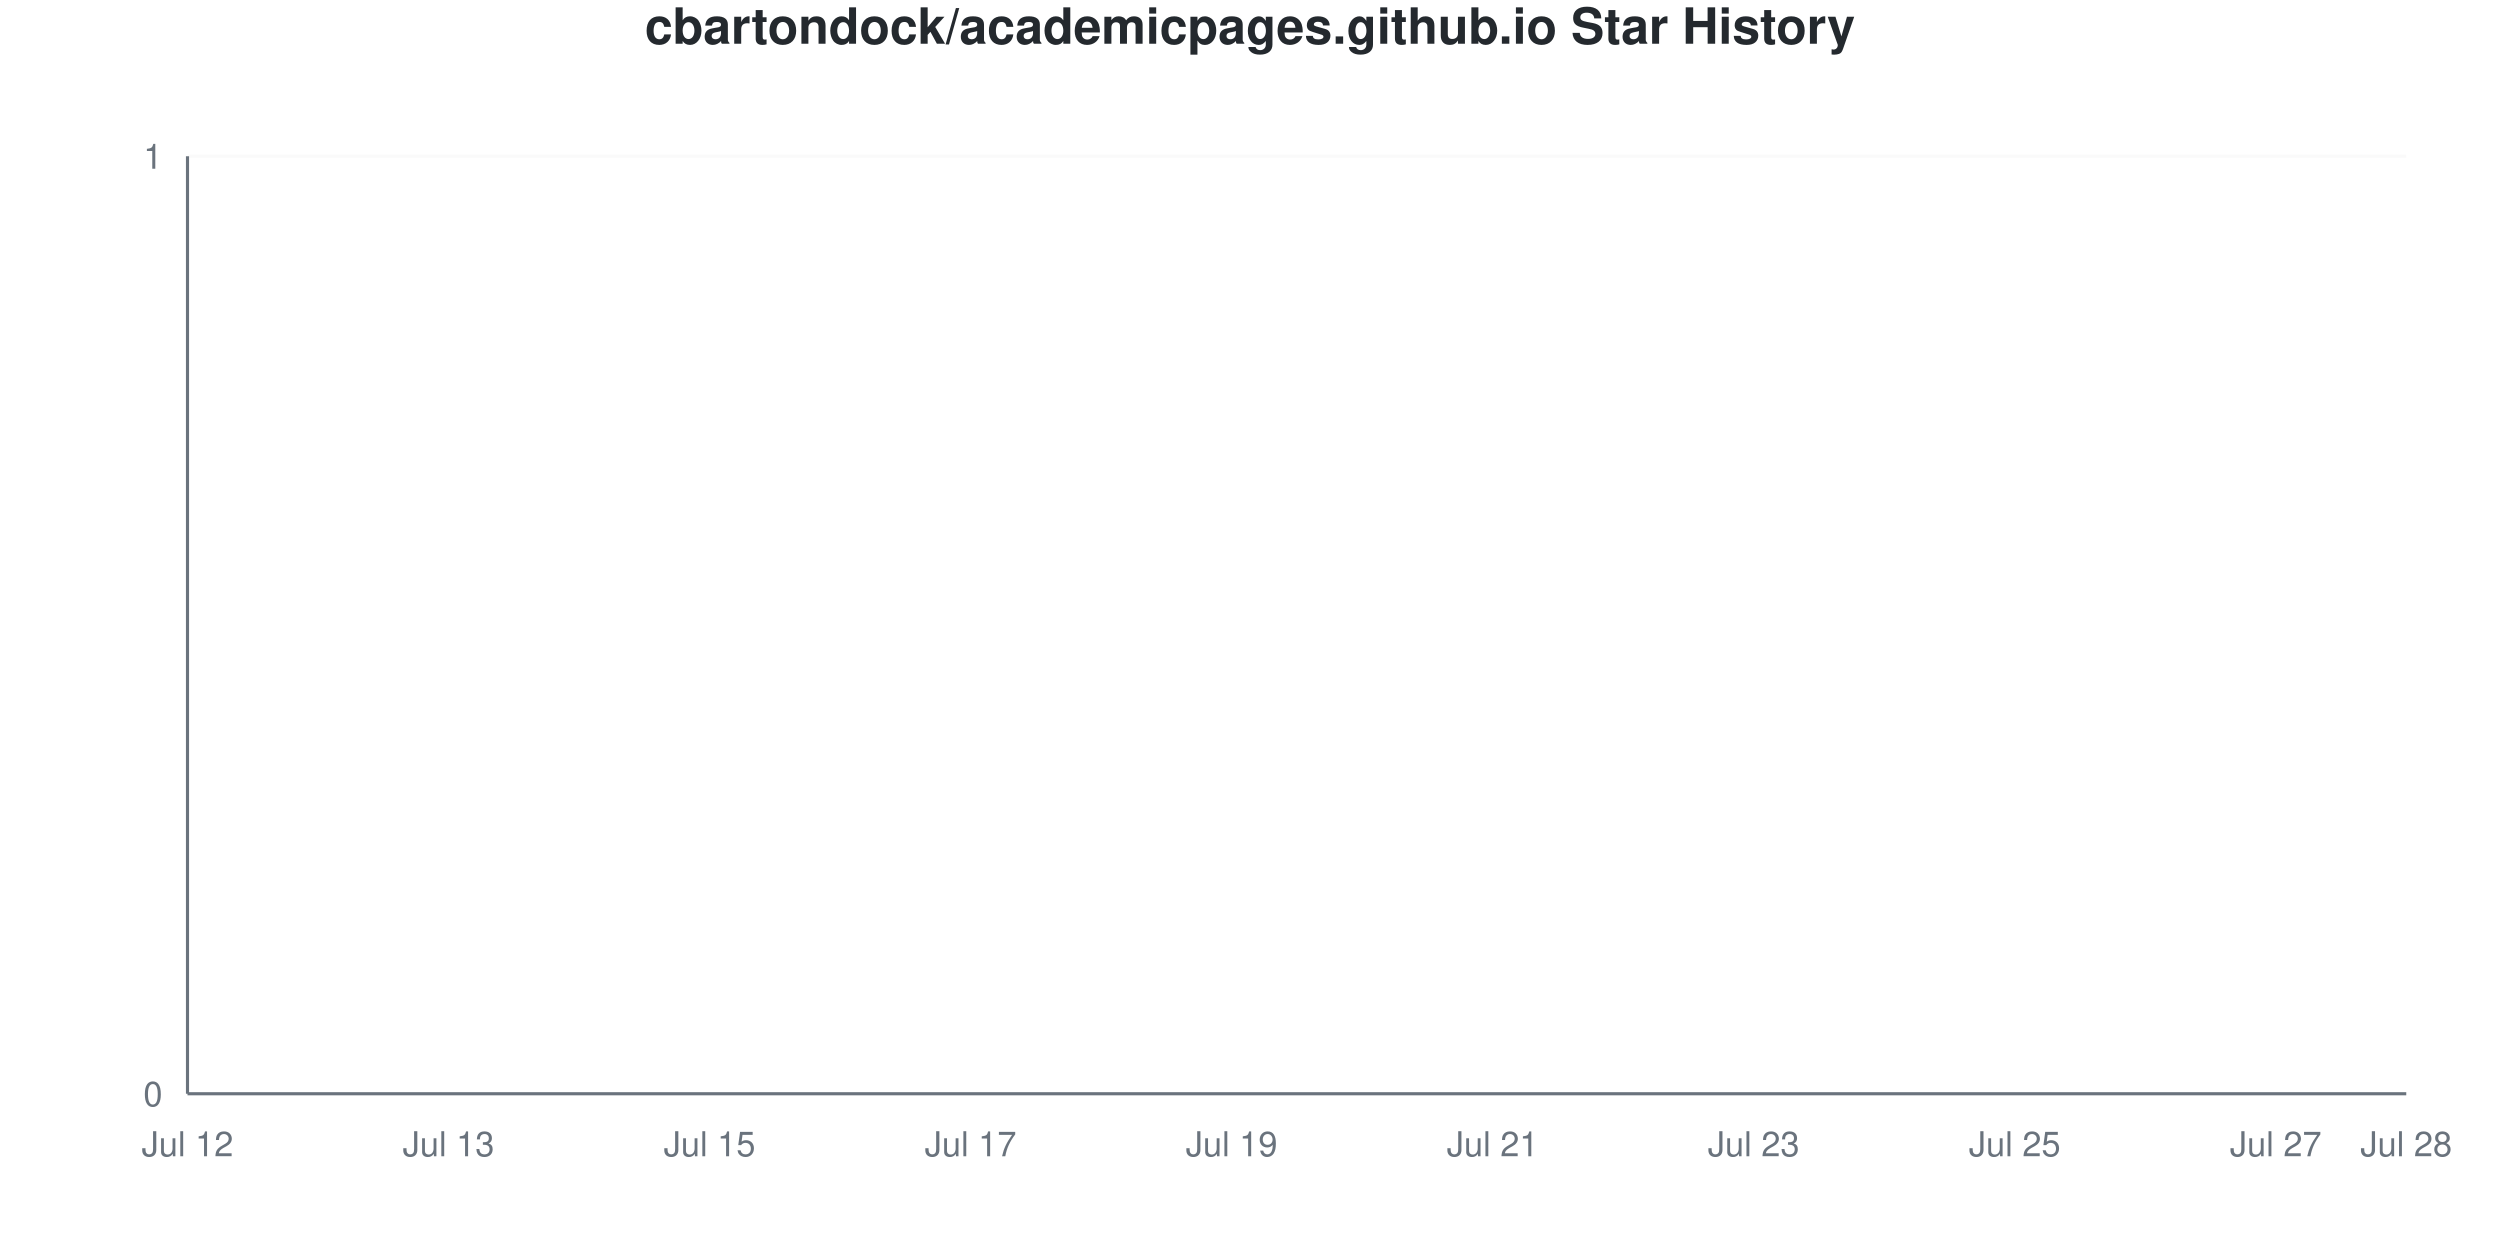
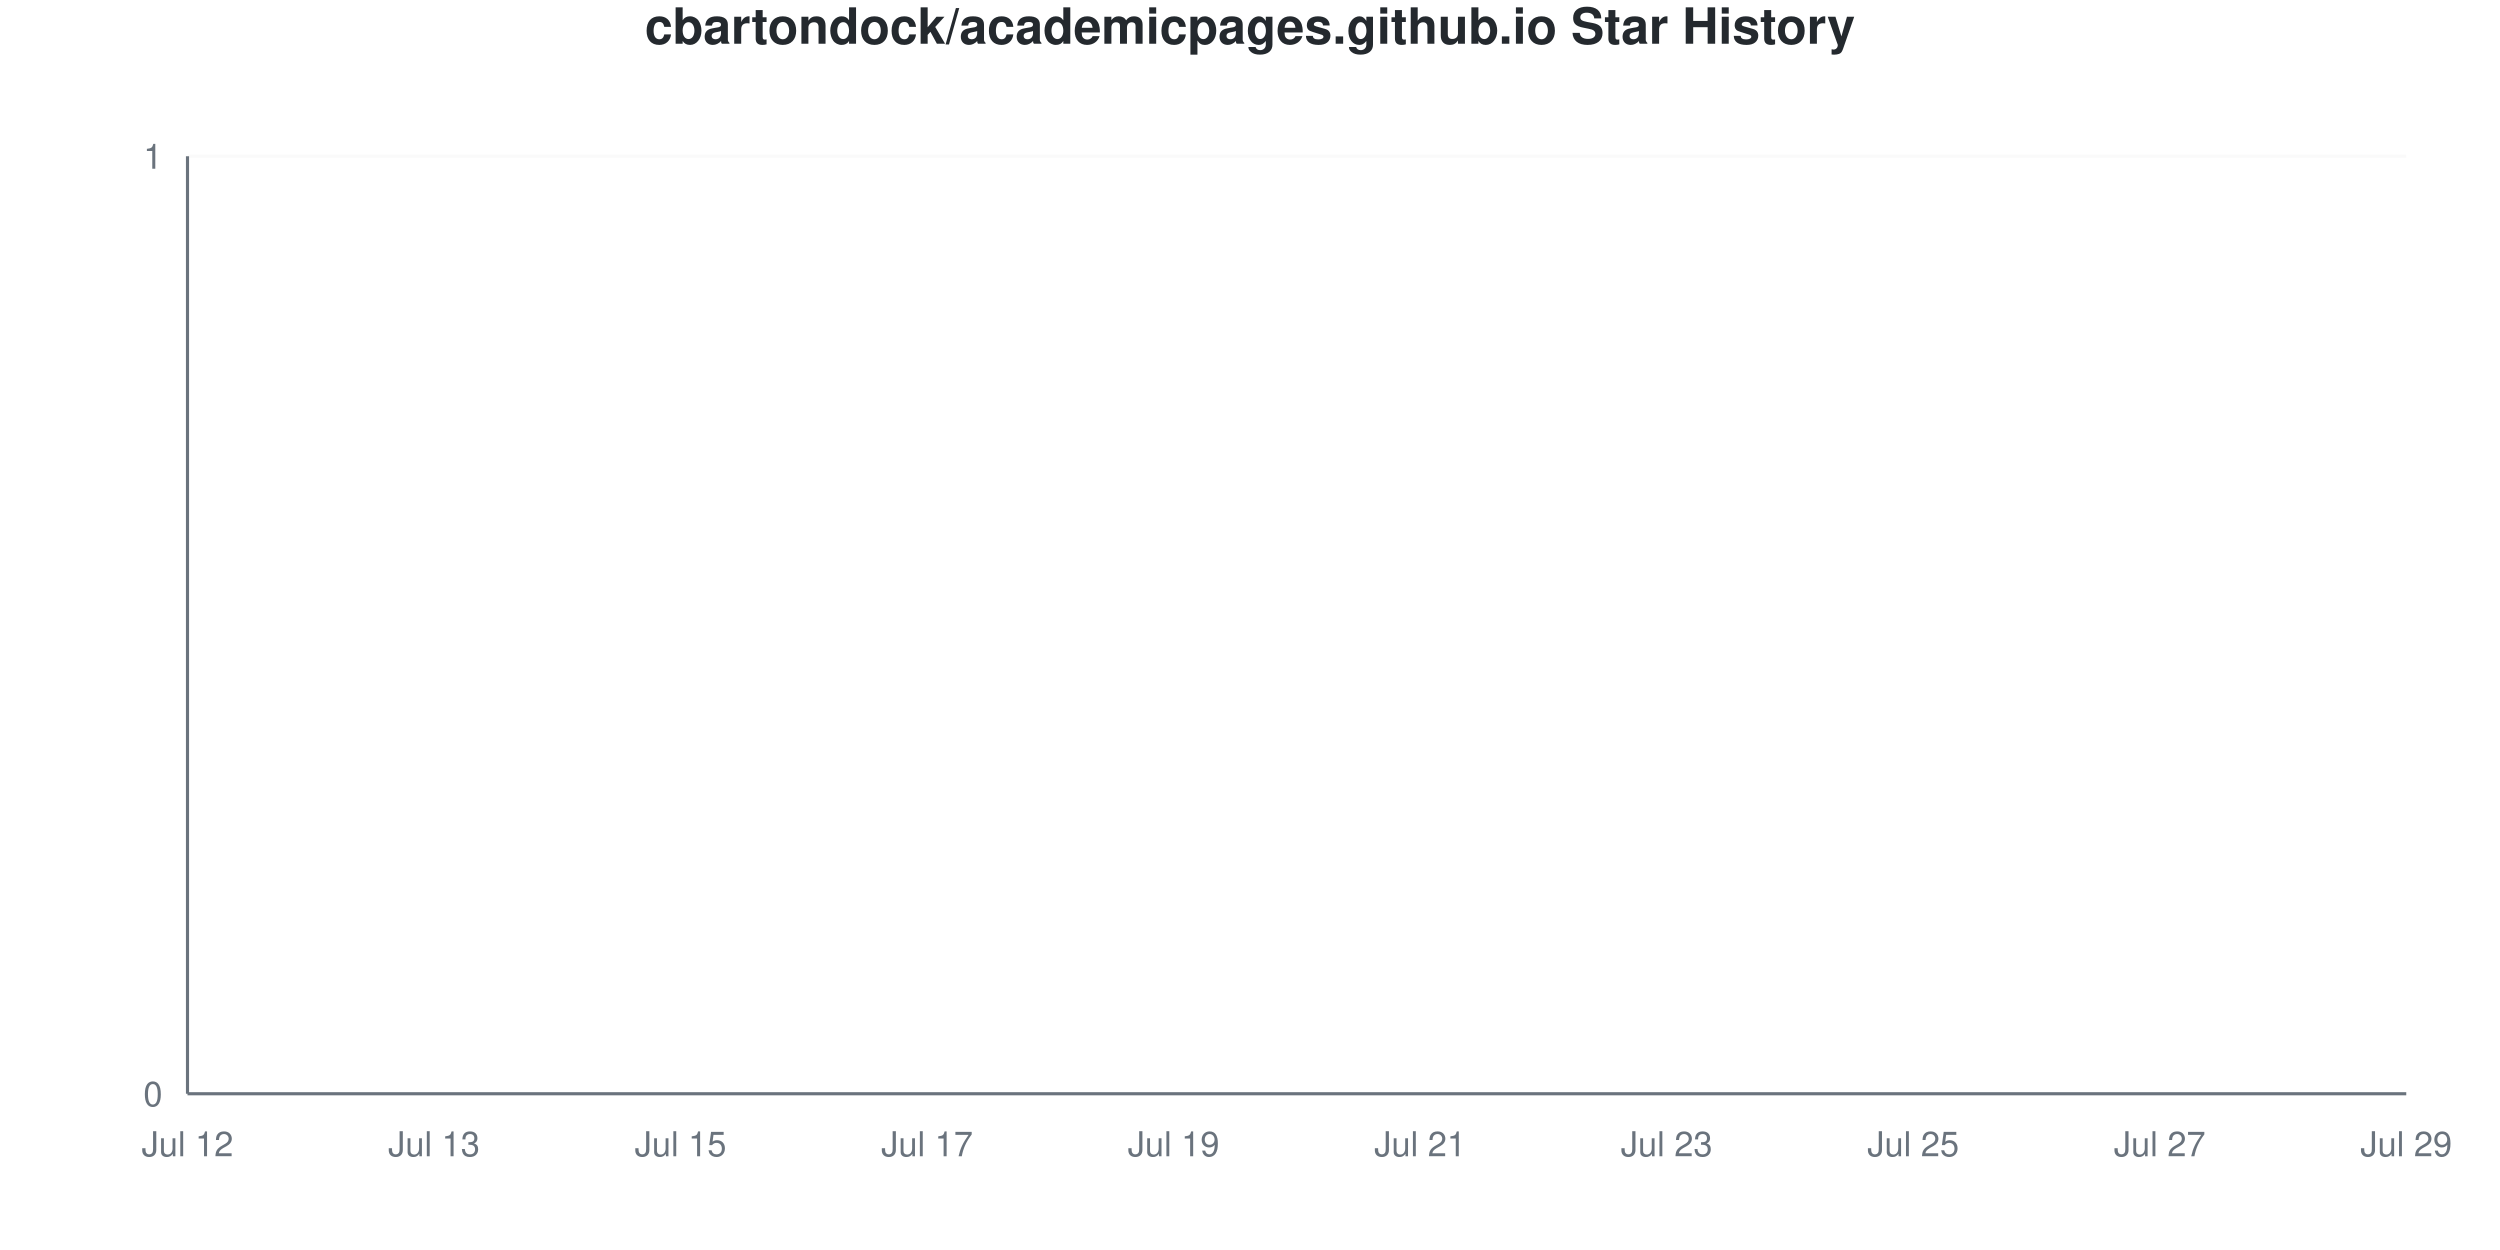
<svg xmlns="http://www.w3.org/2000/svg" viewBox="0 0 800 400" width="800" height="400">
  <style>
    @keyframes drawLine {
      to { stroke-dashoffset: 0; }
    }
    @keyframes fadeInPoint {
      from { opacity: 0; }
      to { opacity: 1; }
    }
    .data-line-0 {
      stroke-dasharray: 1065;
      stroke-dashoffset: 1065;
      animation: drawLine 2s ease-out forwards;
    }
    .data-point {
      opacity: 0;
      animation: fadeInPoint 0.5s ease-out forwards;
    }
    .chart-bg { fill: #fff; }
    .chart-text { fill: #24292e; }
    .chart-muted { fill: #6a737d; }
    .chart-grid { stroke: #eee; }
    .chart-axis { stroke: #6a737d; }
    @media (prefers-color-scheme: dark) {
      .chart-bg { fill: #0d1117; }
      .chart-text { fill: #e6edf3; }
      .chart-muted { fill: #8b949e; }
      .chart-grid { stroke: #21262d; }
      .chart-axis { stroke: #8b949e; }
    }
  </style>
  <rect width="800" height="400" class="chart-bg" />
  <text x="400" y="14" text-anchor="middle" class="chart-text" font-size="16" font-weight="bold" font-family="-apple-system, BlinkMacSystemFont, 'Segoe UI', Helvetica, Arial, sans-serif">cbartondock/academicpages.github.io Star History</text>
  <g class="grid">
    <line x1="60" y1="350" x2="770" y2="350" class="chart-grid" stroke-opacity="0.3" />
    <text x="52" y="354" text-anchor="end" class="chart-muted" font-size="11" font-family="-apple-system, BlinkMacSystemFont, 'Segoe UI', Helvetica, Arial, sans-serif">0</text>
    <line x1="60" y1="50" x2="770" y2="50" class="chart-grid" stroke-opacity="0.3" />
    <text x="52" y="54" text-anchor="end" class="chart-muted" font-size="11" font-family="-apple-system, BlinkMacSystemFont, 'Segoe UI', Helvetica, Arial, sans-serif">1</text>
  </g>
  <g class="milestones">
    
  </g>
  <g class="x-axis">
    <text x="60" y="370" text-anchor="middle" class="chart-muted" font-size="11" font-family="-apple-system, BlinkMacSystemFont, 'Segoe UI', Helvetica, Arial, sans-serif">Jul 12</text>
-     <text x="143.529" y="370" text-anchor="middle" class="chart-muted" font-size="11" font-family="-apple-system, BlinkMacSystemFont, 'Segoe UI', Helvetica, Arial, sans-serif">Jul 13</text>
-     <text x="227.059" y="370" text-anchor="middle" class="chart-muted" font-size="11" font-family="-apple-system, BlinkMacSystemFont, 'Segoe UI', Helvetica, Arial, sans-serif">Jul 15</text>
-     <text x="310.588" y="370" text-anchor="middle" class="chart-muted" font-size="11" font-family="-apple-system, BlinkMacSystemFont, 'Segoe UI', Helvetica, Arial, sans-serif">Jul 17</text>
-     <text x="394.118" y="370" text-anchor="middle" class="chart-muted" font-size="11" font-family="-apple-system, BlinkMacSystemFont, 'Segoe UI', Helvetica, Arial, sans-serif">Jul 19</text>
-     <text x="477.647" y="370" text-anchor="middle" class="chart-muted" font-size="11" font-family="-apple-system, BlinkMacSystemFont, 'Segoe UI', Helvetica, Arial, sans-serif">Jul 21</text>
-     <text x="561.176" y="370" text-anchor="middle" class="chart-muted" font-size="11" font-family="-apple-system, BlinkMacSystemFont, 'Segoe UI', Helvetica, Arial, sans-serif">Jul 23</text>
-     <text x="644.706" y="370" text-anchor="middle" class="chart-muted" font-size="11" font-family="-apple-system, BlinkMacSystemFont, 'Segoe UI', Helvetica, Arial, sans-serif">Jul 25</text>
-     <text x="728.235" y="370" text-anchor="middle" class="chart-muted" font-size="11" font-family="-apple-system, BlinkMacSystemFont, 'Segoe UI', Helvetica, Arial, sans-serif">Jul 27</text>
-     <text x="770" y="370" text-anchor="middle" class="chart-muted" font-size="11" font-family="-apple-system, BlinkMacSystemFont, 'Segoe UI', Helvetica, Arial, sans-serif">Jul 28</text>
+     <text x="138.889" y="370" text-anchor="middle" class="chart-muted" font-size="11" font-family="-apple-system, BlinkMacSystemFont, 'Segoe UI', Helvetica, Arial, sans-serif">Jul 13</text>
+     <text x="217.778" y="370" text-anchor="middle" class="chart-muted" font-size="11" font-family="-apple-system, BlinkMacSystemFont, 'Segoe UI', Helvetica, Arial, sans-serif">Jul 15</text>
+     <text x="296.667" y="370" text-anchor="middle" class="chart-muted" font-size="11" font-family="-apple-system, BlinkMacSystemFont, 'Segoe UI', Helvetica, Arial, sans-serif">Jul 17</text>
+     <text x="375.556" y="370" text-anchor="middle" class="chart-muted" font-size="11" font-family="-apple-system, BlinkMacSystemFont, 'Segoe UI', Helvetica, Arial, sans-serif">Jul 19</text>
+     <text x="454.444" y="370" text-anchor="middle" class="chart-muted" font-size="11" font-family="-apple-system, BlinkMacSystemFont, 'Segoe UI', Helvetica, Arial, sans-serif">Jul 21</text>
+     <text x="533.333" y="370" text-anchor="middle" class="chart-muted" font-size="11" font-family="-apple-system, BlinkMacSystemFont, 'Segoe UI', Helvetica, Arial, sans-serif">Jul 23</text>
+     <text x="612.222" y="370" text-anchor="middle" class="chart-muted" font-size="11" font-family="-apple-system, BlinkMacSystemFont, 'Segoe UI', Helvetica, Arial, sans-serif">Jul 25</text>
+     <text x="691.111" y="370" text-anchor="middle" class="chart-muted" font-size="11" font-family="-apple-system, BlinkMacSystemFont, 'Segoe UI', Helvetica, Arial, sans-serif">Jul 27</text>
+     <text x="770" y="370" text-anchor="middle" class="chart-muted" font-size="11" font-family="-apple-system, BlinkMacSystemFont, 'Segoe UI', Helvetica, Arial, sans-serif">Jul 29</text>
  </g>
  <line x1="60" y1="50" x2="60" y2="350" class="chart-axis" stroke-width="1" />
  <line x1="60" y1="350" x2="770" y2="350" class="chart-axis" stroke-width="1" />
-   <path d="M60,350 L60,350 C73.922,350 87.843,350 101.765,350 C115.686,350 129.608,350 143.529,350 C157.451,350 171.373,350 185.294,350 C199.216,350 213.137,350 227.059,350 C240.98,350 254.902,350 268.824,350 C282.745,350 296.667,350 310.588,350 C324.51,350 338.431,350 352.353,350 C366.275,350 380.196,350 394.118,350 C408.039,350 421.961,350 435.882,350 C449.804,350 463.725,350 477.647,350 C491.569,350 505.49,350 519.412,350 C533.333,350 547.255,350 561.176,350 C575.098,350 589.02,350 602.941,350 C616.863,350 630.784,350 644.706,350 C658.627,350 672.549,350 686.471,350 C700.392,350 714.314,350 728.235,350 C742.157,350 756.078,350 770,350 L770,350 L60,350 Z" fill="#dfb317" fill-opacity="0.1" />
-   <path d="M60,350 L60,350 C73.922,350 87.843,350 101.765,350 C115.686,350 129.608,350 143.529,350 C157.451,350 171.373,350 185.294,350 C199.216,350 213.137,350 227.059,350 C240.98,350 254.902,350 268.824,350 C282.745,350 296.667,350 310.588,350 C324.51,350 338.431,350 352.353,350 C366.275,350 380.196,350 394.118,350 C408.039,350 421.961,350 435.882,350 C449.804,350 463.725,350 477.647,350 C491.569,350 505.49,350 519.412,350 C533.333,350 547.255,350 561.176,350 C575.098,350 589.02,350 602.941,350 C616.863,350 630.784,350 644.706,350 C658.627,350 672.549,350 686.471,350 C700.392,350 714.314,350 728.235,350 C742.157,350 756.078,350 770,350" fill="none" stroke="#dfb317" stroke-width="2.5" class="data-line-0" />
+   <path d="M60,350 L60,350 C73.148,350 86.296,350 99.444,350 C112.593,350 125.741,350 138.889,350 C152.037,350 165.185,350 178.333,350 C191.481,350 204.63,350 217.778,350 C230.926,350 244.074,350 257.222,350 C270.37,350 283.519,350 296.667,350 C309.815,350 322.963,350 336.111,350 C349.259,350 362.407,350 375.556,350 C388.704,350 401.852,350 415,350 C428.148,350 441.296,350 454.444,350 C467.593,350 480.741,350 493.889,350 C507.037,350 520.185,350 533.333,350 C546.481,350 559.63,350 572.778,350 C585.926,350 599.074,350 612.222,350 C625.37,350 638.519,350 651.667,350 C664.815,350 677.963,350 691.111,350 C704.259,350 717.407,350 730.556,350 C743.704,350 756.852,350 770,350 L770,350 L60,350 Z" fill="#dfb317" fill-opacity="0.1" />
+   <path d="M60,350 L60,350 C73.148,350 86.296,350 99.444,350 C112.593,350 125.741,350 138.889,350 C152.037,350 165.185,350 178.333,350 C191.481,350 204.63,350 217.778,350 C230.926,350 244.074,350 257.222,350 C270.37,350 283.519,350 296.667,350 C309.815,350 322.963,350 336.111,350 C349.259,350 362.407,350 375.556,350 C388.704,350 401.852,350 415,350 C428.148,350 441.296,350 454.444,350 C467.593,350 480.741,350 493.889,350 C507.037,350 520.185,350 533.333,350 C546.481,350 559.63,350 572.778,350 C585.926,350 599.074,350 612.222,350 C625.37,350 638.519,350 651.667,350 C664.815,350 677.963,350 691.111,350 C704.259,350 717.407,350 730.556,350 C743.704,350 756.852,350 770,350" fill="none" stroke="#dfb317" stroke-width="2.5" class="data-line-0" />
  <g class="points">
    <circle cx="60" cy="350" r="4" fill="#dfb317" class="data-point" style="animation-delay: 1.50s" />
-     <circle cx="101.765" cy="350" r="4" fill="#dfb317" class="data-point" style="animation-delay: 1.55s" />
-     <circle cx="143.529" cy="350" r="4" fill="#dfb317" class="data-point" style="animation-delay: 1.60s" />
-     <circle cx="185.294" cy="350" r="4" fill="#dfb317" class="data-point" style="animation-delay: 1.65s" />
-     <circle cx="227.059" cy="350" r="4" fill="#dfb317" class="data-point" style="animation-delay: 1.70s" />
-     <circle cx="268.824" cy="350" r="4" fill="#dfb317" class="data-point" style="animation-delay: 1.75s" />
-     <circle cx="310.588" cy="350" r="4" fill="#dfb317" class="data-point" style="animation-delay: 1.80s" />
-     <circle cx="352.353" cy="350" r="4" fill="#dfb317" class="data-point" style="animation-delay: 1.85s" />
-     <circle cx="394.118" cy="350" r="4" fill="#dfb317" class="data-point" style="animation-delay: 1.90s" />
-     <circle cx="435.882" cy="350" r="4" fill="#dfb317" class="data-point" style="animation-delay: 1.95s" />
-     <circle cx="477.647" cy="350" r="4" fill="#dfb317" class="data-point" style="animation-delay: 2.00s" />
-     <circle cx="519.412" cy="350" r="4" fill="#dfb317" class="data-point" style="animation-delay: 2.05s" />
-     <circle cx="561.176" cy="350" r="4" fill="#dfb317" class="data-point" style="animation-delay: 2.10s" />
-     <circle cx="602.941" cy="350" r="4" fill="#dfb317" class="data-point" style="animation-delay: 2.15s" />
-     <circle cx="644.706" cy="350" r="4" fill="#dfb317" class="data-point" style="animation-delay: 2.20s" />
-     <circle cx="686.471" cy="350" r="4" fill="#dfb317" class="data-point" style="animation-delay: 2.25s" />
-     <circle cx="728.235" cy="350" r="4" fill="#dfb317" class="data-point" style="animation-delay: 2.30s" />
-     <circle cx="770" cy="350" r="4" fill="#dfb317" class="data-point" style="animation-delay: 2.35s" />
+     <circle cx="99.444" cy="350" r="4" fill="#dfb317" class="data-point" style="animation-delay: 1.55s" />
+     <circle cx="138.889" cy="350" r="4" fill="#dfb317" class="data-point" style="animation-delay: 1.60s" />
+     <circle cx="178.333" cy="350" r="4" fill="#dfb317" class="data-point" style="animation-delay: 1.65s" />
+     <circle cx="217.778" cy="350" r="4" fill="#dfb317" class="data-point" style="animation-delay: 1.70s" />
+     <circle cx="257.222" cy="350" r="4" fill="#dfb317" class="data-point" style="animation-delay: 1.75s" />
+     <circle cx="296.667" cy="350" r="4" fill="#dfb317" class="data-point" style="animation-delay: 1.80s" />
+     <circle cx="336.111" cy="350" r="4" fill="#dfb317" class="data-point" style="animation-delay: 1.85s" />
+     <circle cx="375.556" cy="350" r="4" fill="#dfb317" class="data-point" style="animation-delay: 1.90s" />
+     <circle cx="415" cy="350" r="4" fill="#dfb317" class="data-point" style="animation-delay: 1.95s" />
+     <circle cx="454.444" cy="350" r="4" fill="#dfb317" class="data-point" style="animation-delay: 2.00s" />
+     <circle cx="493.889" cy="350" r="4" fill="#dfb317" class="data-point" style="animation-delay: 2.05s" />
+     <circle cx="533.333" cy="350" r="4" fill="#dfb317" class="data-point" style="animation-delay: 2.10s" />
+     <circle cx="572.778" cy="350" r="4" fill="#dfb317" class="data-point" style="animation-delay: 2.15s" />
+     <circle cx="612.222" cy="350" r="4" fill="#dfb317" class="data-point" style="animation-delay: 2.20s" />
+     <circle cx="651.667" cy="350" r="4" fill="#dfb317" class="data-point" style="animation-delay: 2.25s" />
+     <circle cx="691.111" cy="350" r="4" fill="#dfb317" class="data-point" style="animation-delay: 2.30s" />
+     <circle cx="730.556" cy="350" r="4" fill="#dfb317" class="data-point" style="animation-delay: 2.35s" />
+     <circle cx="770" cy="350" r="4" fill="#dfb317" class="data-point" style="animation-delay: 2.40s" />
  </g>
</svg>
